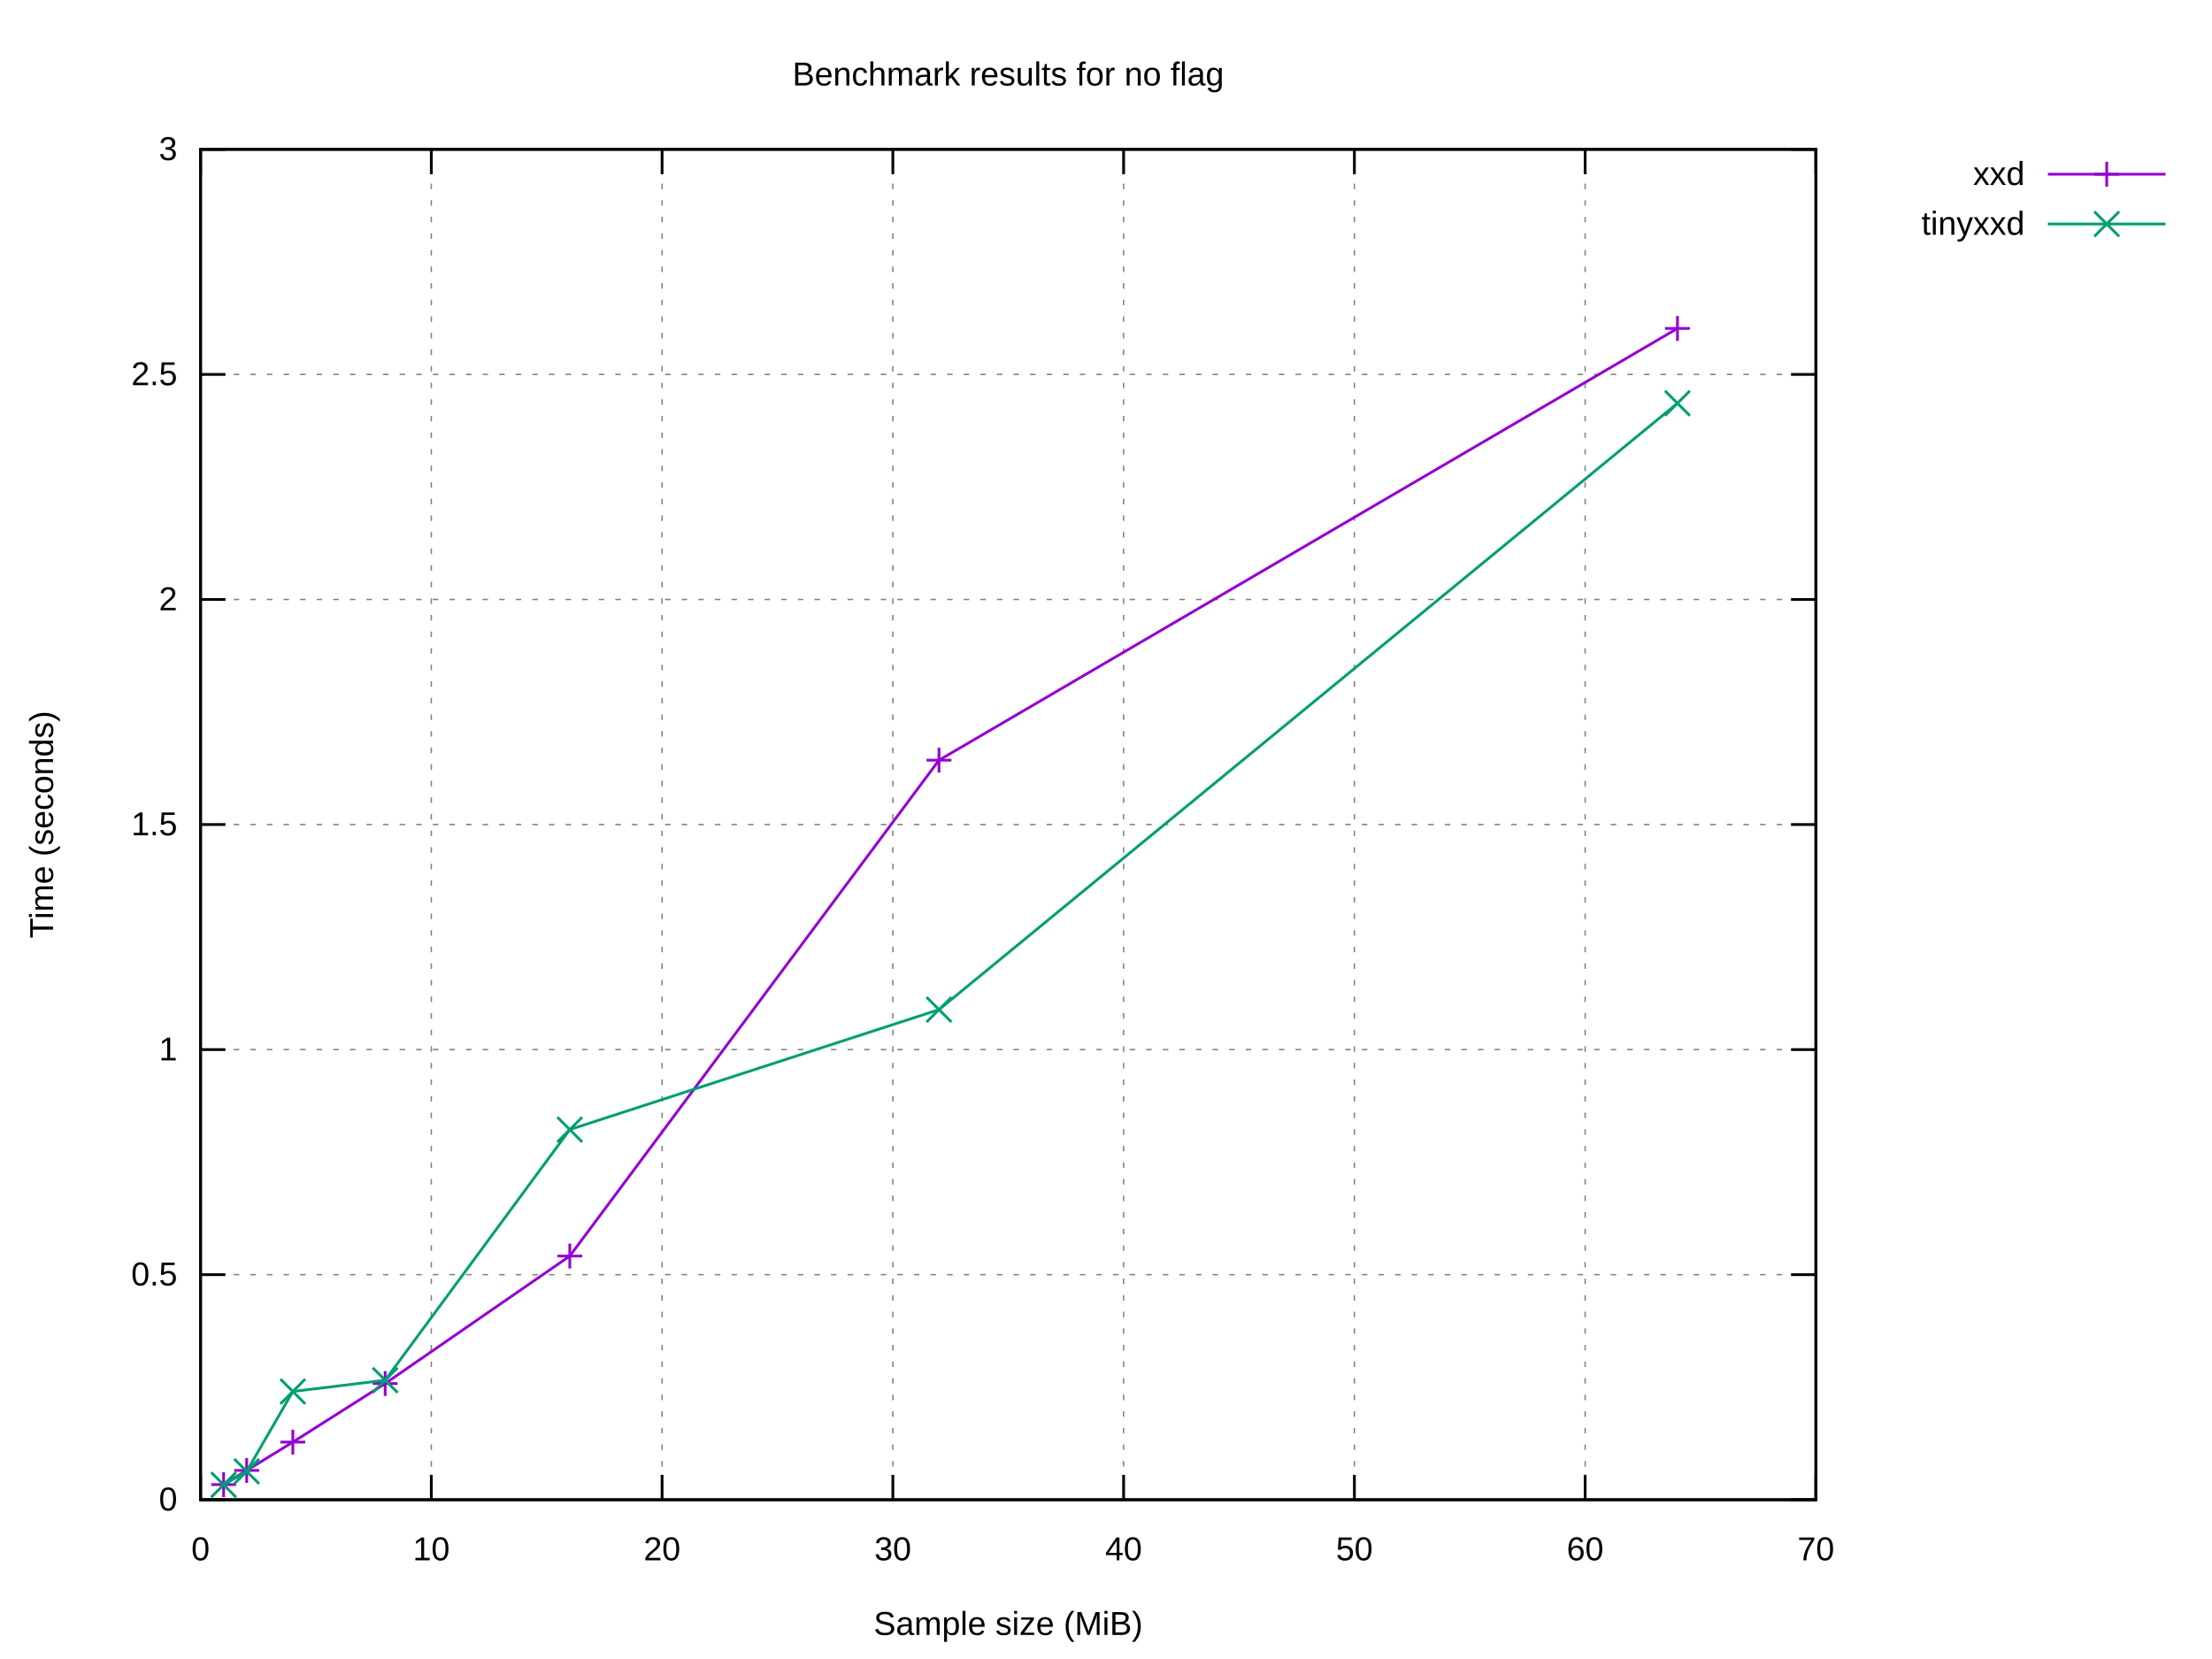
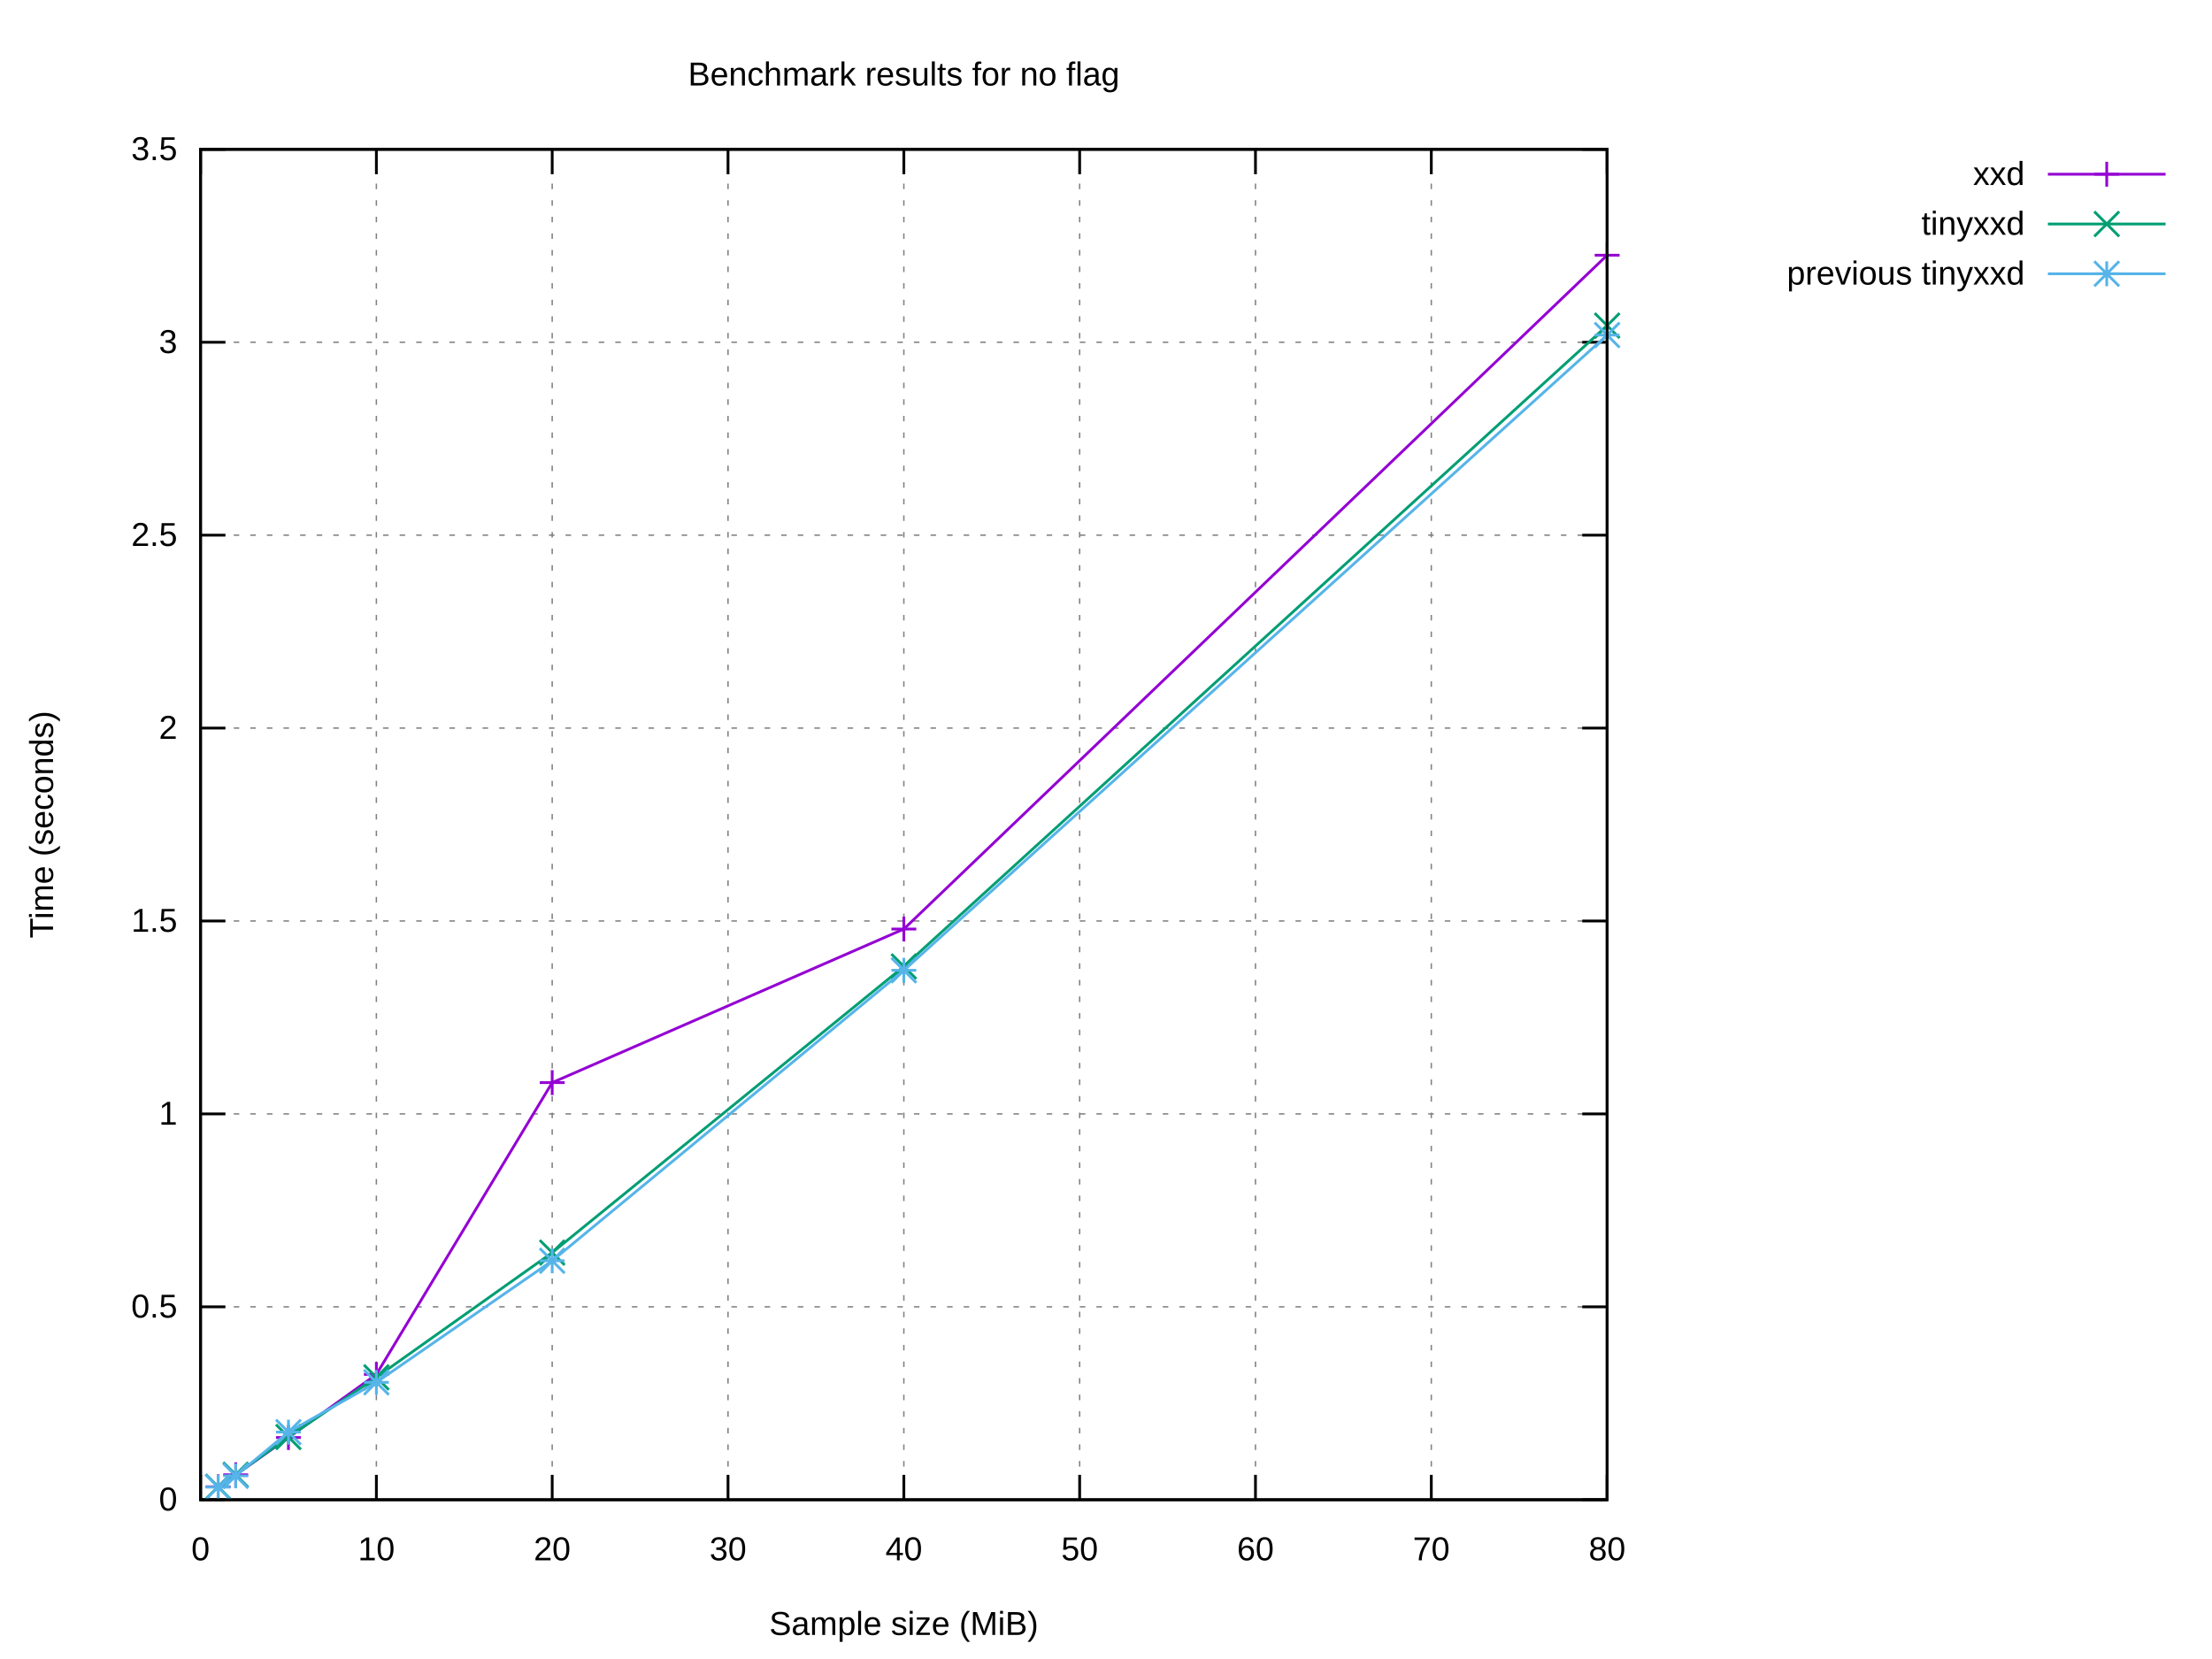
<svg xmlns="http://www.w3.org/2000/svg" xmlns:xlink="http://www.w3.org/1999/xlink" width="800" height="600" viewBox="0 0 800 600">
  <g id="gnuplot_canvas">
    <rect x="0" y="0" width="800" height="600" fill="#ffffff" />
    <defs>
      <circle id="gpDot" r="0.5" stroke-width="0.5" stroke="currentColor" />
      <path id="gpPt0" stroke-width="0.222" stroke="currentColor" d="M-1,0 h2 M0,-1 v2" />
      <path id="gpPt1" stroke-width="0.222" stroke="currentColor" d="M-1,-1 L1,1 M1,-1 L-1,1" />
      <path id="gpPt2" stroke-width="0.222" stroke="currentColor" d="M-1,0 L1,0 M0,-1 L0,1 M-1,-1 L1,1 M-1,1 L1,-1" />
      <rect id="gpPt3" stroke-width="0.222" stroke="currentColor" x="-1" y="-1" width="2" height="2" />
      <rect id="gpPt4" stroke-width="0.222" stroke="currentColor" fill="currentColor" x="-1" y="-1" width="2" height="2" />
      <circle id="gpPt5" stroke-width="0.222" stroke="currentColor" cx="0" cy="0" r="1" />
      <use xlink:href="#gpPt5" id="gpPt6" fill="currentColor" stroke="none" />
      <path id="gpPt7" stroke-width="0.222" stroke="currentColor" d="M0,-1.33 L-1.33,0.67 L1.33,0.67 z" />
      <use xlink:href="#gpPt7" id="gpPt8" fill="currentColor" stroke="none" />
      <use xlink:href="#gpPt7" id="gpPt9" stroke="currentColor" transform="rotate(180)" />
      <use xlink:href="#gpPt9" id="gpPt10" fill="currentColor" stroke="none" />
      <use xlink:href="#gpPt3" id="gpPt11" stroke="currentColor" transform="rotate(45)" />
      <use xlink:href="#gpPt11" id="gpPt12" fill="currentColor" stroke="none" />
      <path id="gpPt13" stroke-width="0.222" stroke="currentColor" d="M0,1.330 L1.265,0.411 L0.782,-1.067 L-0.782,-1.076 L-1.265,0.411 z" />
      <use xlink:href="#gpPt13" id="gpPt14" fill="currentColor" stroke="none" />
      <filter id="textbox" filterUnits="objectBoundingBox" x="0" y="0" height="1" width="1">
        <feFlood flood-color="#FFFFFF" flood-opacity="1" result="bgnd" />
        <feComposite in="SourceGraphic" in2="bgnd" operator="atop" />
      </filter>
      <filter id="greybox" filterUnits="objectBoundingBox" x="0" y="0" height="1" width="1">
        <feFlood flood-color="lightgrey" flood-opacity="1" result="grey" />
        <feComposite in="SourceGraphic" in2="grey" operator="atop" />
      </filter>
    </defs>
    <g fill="none" color="#FFFFFF" stroke="currentColor" stroke-width="1.00" stroke-linecap="butt" stroke-linejoin="miter">
</g>
    <g fill="none" color="black" stroke="currentColor" stroke-width="1.00" stroke-linecap="butt" stroke-linejoin="miter">
</g>
    <g fill="none" color="black" stroke="black" stroke-width="0.50" stroke-linecap="butt" stroke-linejoin="miter">
</g>
    <g fill="none" color="gray" stroke="currentColor" stroke-width="0.50" stroke-linecap="butt" stroke-linejoin="miter">
-       <path stroke="gray" stroke-dasharray="2,4" class="gridline" d="M72.53,542.40 L656.75,542.40  " />
-     </g>
-     <g fill="none" color="gray" stroke="gray" stroke-width="1.00" stroke-linecap="butt" stroke-linejoin="miter">
- </g>
-     <g fill="none" color="black" stroke="currentColor" stroke-width="1.00" stroke-linecap="butt" stroke-linejoin="miter">
-       <path stroke="black" d="M72.53,542.40 L81.53,542.40 M656.75,542.40 L647.75,542.40  " />
+       <path stroke="gray" stroke-dasharray="2,4" class="gridline" d="M72.53,542.40 L581.24,542.40  " />
+     </g>
+     <g fill="none" color="gray" stroke="gray" stroke-width="1.00" stroke-linecap="butt" stroke-linejoin="miter">
+ </g>
+     <g fill="none" color="black" stroke="currentColor" stroke-width="1.00" stroke-linecap="butt" stroke-linejoin="miter">
+       <path stroke="black" d="M72.53,542.40 L81.53,542.40 M581.24,542.40 L572.24,542.40  " />
      <g transform="translate(64.14,546.30)" stroke="none" fill="black" font-family="Arial" font-size="12.00" text-anchor="end">
        <text>
          <tspan font-family="Arial"> 0</tspan>
        </text>
      </g>
    </g>
    <g fill="none" color="black" stroke="currentColor" stroke-width="1.00" stroke-linecap="butt" stroke-linejoin="miter">
</g>
    <g fill="none" color="black" stroke="black" stroke-width="0.50" stroke-linecap="butt" stroke-linejoin="miter">
</g>
    <g fill="none" color="gray" stroke="currentColor" stroke-width="0.50" stroke-linecap="butt" stroke-linejoin="miter">
-       <path stroke="gray" stroke-dasharray="2,4" class="gridline" d="M72.53,461.00 L656.75,461.00  " />
-     </g>
-     <g fill="none" color="gray" stroke="gray" stroke-width="1.00" stroke-linecap="butt" stroke-linejoin="miter">
- </g>
-     <g fill="none" color="black" stroke="currentColor" stroke-width="1.00" stroke-linecap="butt" stroke-linejoin="miter">
-       <path stroke="black" d="M72.53,461.00 L81.53,461.00 M656.75,461.00 L647.75,461.00  " />
-       <g transform="translate(64.14,464.90)" stroke="none" fill="black" font-family="Arial" font-size="12.00" text-anchor="end">
+       <path stroke="gray" stroke-dasharray="2,4" class="gridline" d="M72.53,472.63 L581.24,472.63  " />
+     </g>
+     <g fill="none" color="gray" stroke="gray" stroke-width="1.00" stroke-linecap="butt" stroke-linejoin="miter">
+ </g>
+     <g fill="none" color="black" stroke="currentColor" stroke-width="1.00" stroke-linecap="butt" stroke-linejoin="miter">
+       <path stroke="black" d="M72.53,472.63 L81.53,472.63 M581.24,472.63 L572.24,472.63  " />
+       <g transform="translate(64.14,476.53)" stroke="none" fill="black" font-family="Arial" font-size="12.00" text-anchor="end">
        <text>
          <tspan font-family="Arial"> 0.5</tspan>
        </text>
      </g>
    </g>
    <g fill="none" color="black" stroke="currentColor" stroke-width="1.00" stroke-linecap="butt" stroke-linejoin="miter">
</g>
    <g fill="none" color="black" stroke="black" stroke-width="0.50" stroke-linecap="butt" stroke-linejoin="miter">
</g>
    <g fill="none" color="gray" stroke="currentColor" stroke-width="0.50" stroke-linecap="butt" stroke-linejoin="miter">
-       <path stroke="gray" stroke-dasharray="2,4" class="gridline" d="M72.53,379.60 L656.75,379.60  " />
-     </g>
-     <g fill="none" color="gray" stroke="gray" stroke-width="1.00" stroke-linecap="butt" stroke-linejoin="miter">
- </g>
-     <g fill="none" color="black" stroke="currentColor" stroke-width="1.00" stroke-linecap="butt" stroke-linejoin="miter">
-       <path stroke="black" d="M72.53,379.60 L81.53,379.60 M656.75,379.60 L647.75,379.60  " />
-       <g transform="translate(64.14,383.50)" stroke="none" fill="black" font-family="Arial" font-size="12.00" text-anchor="end">
+       <path stroke="gray" stroke-dasharray="2,4" class="gridline" d="M72.53,402.86 L581.24,402.86  " />
+     </g>
+     <g fill="none" color="gray" stroke="gray" stroke-width="1.00" stroke-linecap="butt" stroke-linejoin="miter">
+ </g>
+     <g fill="none" color="black" stroke="currentColor" stroke-width="1.00" stroke-linecap="butt" stroke-linejoin="miter">
+       <path stroke="black" d="M72.53,402.86 L81.53,402.86 M581.24,402.86 L572.24,402.86  " />
+       <g transform="translate(64.14,406.76)" stroke="none" fill="black" font-family="Arial" font-size="12.00" text-anchor="end">
        <text>
          <tspan font-family="Arial"> 1</tspan>
        </text>
      </g>
    </g>
    <g fill="none" color="black" stroke="currentColor" stroke-width="1.00" stroke-linecap="butt" stroke-linejoin="miter">
</g>
    <g fill="none" color="black" stroke="black" stroke-width="0.50" stroke-linecap="butt" stroke-linejoin="miter">
</g>
    <g fill="none" color="gray" stroke="currentColor" stroke-width="0.50" stroke-linecap="butt" stroke-linejoin="miter">
-       <path stroke="gray" stroke-dasharray="2,4" class="gridline" d="M72.53,298.20 L656.75,298.20  " />
-     </g>
-     <g fill="none" color="gray" stroke="gray" stroke-width="1.00" stroke-linecap="butt" stroke-linejoin="miter">
- </g>
-     <g fill="none" color="black" stroke="currentColor" stroke-width="1.00" stroke-linecap="butt" stroke-linejoin="miter">
-       <path stroke="black" d="M72.53,298.20 L81.53,298.20 M656.75,298.20 L647.75,298.20  " />
-       <g transform="translate(64.14,302.10)" stroke="none" fill="black" font-family="Arial" font-size="12.00" text-anchor="end">
+       <path stroke="gray" stroke-dasharray="2,4" class="gridline" d="M72.53,333.09 L581.24,333.09  " />
+     </g>
+     <g fill="none" color="gray" stroke="gray" stroke-width="1.00" stroke-linecap="butt" stroke-linejoin="miter">
+ </g>
+     <g fill="none" color="black" stroke="currentColor" stroke-width="1.00" stroke-linecap="butt" stroke-linejoin="miter">
+       <path stroke="black" d="M72.53,333.09 L81.53,333.09 M581.24,333.09 L572.24,333.09  " />
+       <g transform="translate(64.14,336.99)" stroke="none" fill="black" font-family="Arial" font-size="12.00" text-anchor="end">
        <text>
          <tspan font-family="Arial"> 1.5</tspan>
        </text>
      </g>
    </g>
    <g fill="none" color="black" stroke="currentColor" stroke-width="1.00" stroke-linecap="butt" stroke-linejoin="miter">
</g>
    <g fill="none" color="black" stroke="black" stroke-width="0.50" stroke-linecap="butt" stroke-linejoin="miter">
</g>
    <g fill="none" color="gray" stroke="currentColor" stroke-width="0.50" stroke-linecap="butt" stroke-linejoin="miter">
-       <path stroke="gray" stroke-dasharray="2,4" class="gridline" d="M72.53,216.81 L656.75,216.81  " />
-     </g>
-     <g fill="none" color="gray" stroke="gray" stroke-width="1.00" stroke-linecap="butt" stroke-linejoin="miter">
- </g>
-     <g fill="none" color="black" stroke="currentColor" stroke-width="1.00" stroke-linecap="butt" stroke-linejoin="miter">
-       <path stroke="black" d="M72.53,216.81 L81.53,216.81 M656.75,216.81 L647.75,216.81  " />
-       <g transform="translate(64.14,220.71)" stroke="none" fill="black" font-family="Arial" font-size="12.00" text-anchor="end">
+       <path stroke="gray" stroke-dasharray="2,4" class="gridline" d="M72.53,263.32 L581.24,263.32  " />
+     </g>
+     <g fill="none" color="gray" stroke="gray" stroke-width="1.00" stroke-linecap="butt" stroke-linejoin="miter">
+ </g>
+     <g fill="none" color="black" stroke="currentColor" stroke-width="1.00" stroke-linecap="butt" stroke-linejoin="miter">
+       <path stroke="black" d="M72.53,263.32 L81.53,263.32 M581.24,263.32 L572.24,263.32  " />
+       <g transform="translate(64.14,267.22)" stroke="none" fill="black" font-family="Arial" font-size="12.00" text-anchor="end">
        <text>
          <tspan font-family="Arial"> 2</tspan>
        </text>
      </g>
    </g>
    <g fill="none" color="black" stroke="currentColor" stroke-width="1.00" stroke-linecap="butt" stroke-linejoin="miter">
</g>
    <g fill="none" color="black" stroke="black" stroke-width="0.50" stroke-linecap="butt" stroke-linejoin="miter">
</g>
    <g fill="none" color="gray" stroke="currentColor" stroke-width="0.50" stroke-linecap="butt" stroke-linejoin="miter">
-       <path stroke="gray" stroke-dasharray="2,4" class="gridline" d="M72.53,135.41 L656.75,135.41  " />
-     </g>
-     <g fill="none" color="gray" stroke="gray" stroke-width="1.00" stroke-linecap="butt" stroke-linejoin="miter">
- </g>
-     <g fill="none" color="black" stroke="currentColor" stroke-width="1.00" stroke-linecap="butt" stroke-linejoin="miter">
-       <path stroke="black" d="M72.53,135.41 L81.53,135.41 M656.75,135.41 L647.75,135.41  " />
-       <g transform="translate(64.14,139.31)" stroke="none" fill="black" font-family="Arial" font-size="12.00" text-anchor="end">
+       <path stroke="gray" stroke-dasharray="2,4" class="gridline" d="M72.53,193.55 L581.24,193.55  " />
+     </g>
+     <g fill="none" color="gray" stroke="gray" stroke-width="1.00" stroke-linecap="butt" stroke-linejoin="miter">
+ </g>
+     <g fill="none" color="black" stroke="currentColor" stroke-width="1.00" stroke-linecap="butt" stroke-linejoin="miter">
+       <path stroke="black" d="M72.53,193.55 L81.53,193.55 M581.24,193.55 L572.24,193.55  " />
+       <g transform="translate(64.14,197.45)" stroke="none" fill="black" font-family="Arial" font-size="12.00" text-anchor="end">
        <text>
          <tspan font-family="Arial"> 2.5</tspan>
        </text>
      </g>
    </g>
    <g fill="none" color="black" stroke="currentColor" stroke-width="1.00" stroke-linecap="butt" stroke-linejoin="miter">
</g>
    <g fill="none" color="black" stroke="black" stroke-width="0.50" stroke-linecap="butt" stroke-linejoin="miter">
</g>
    <g fill="none" color="gray" stroke="currentColor" stroke-width="0.50" stroke-linecap="butt" stroke-linejoin="miter">
-       <path stroke="gray" stroke-dasharray="2,4" class="gridline" d="M72.53,54.01 L656.75,54.01  " />
-     </g>
-     <g fill="none" color="gray" stroke="gray" stroke-width="1.00" stroke-linecap="butt" stroke-linejoin="miter">
- </g>
-     <g fill="none" color="black" stroke="currentColor" stroke-width="1.00" stroke-linecap="butt" stroke-linejoin="miter">
-       <path stroke="black" d="M72.53,54.01 L81.53,54.01 M656.75,54.01 L647.75,54.01  " />
+       <path stroke="gray" stroke-dasharray="2,4" class="gridline" d="M72.53,123.78 L581.24,123.78  " />
+     </g>
+     <g fill="none" color="gray" stroke="gray" stroke-width="1.00" stroke-linecap="butt" stroke-linejoin="miter">
+ </g>
+     <g fill="none" color="black" stroke="currentColor" stroke-width="1.00" stroke-linecap="butt" stroke-linejoin="miter">
+       <path stroke="black" d="M72.53,123.78 L81.53,123.78 M581.24,123.78 L572.24,123.78  " />
+       <g transform="translate(64.14,127.68)" stroke="none" fill="black" font-family="Arial" font-size="12.00" text-anchor="end">
+         <text>
+           <tspan font-family="Arial"> 3</tspan>
+         </text>
+       </g>
+     </g>
+     <g fill="none" color="black" stroke="currentColor" stroke-width="1.00" stroke-linecap="butt" stroke-linejoin="miter">
+ </g>
+     <g fill="none" color="black" stroke="black" stroke-width="0.50" stroke-linecap="butt" stroke-linejoin="miter">
+ </g>
+     <g fill="none" color="gray" stroke="currentColor" stroke-width="0.50" stroke-linecap="butt" stroke-linejoin="miter">
+       <path stroke="gray" stroke-dasharray="2,4" class="gridline" d="M72.53,54.01 L581.24,54.01  " />
+     </g>
+     <g fill="none" color="gray" stroke="gray" stroke-width="1.00" stroke-linecap="butt" stroke-linejoin="miter">
+ </g>
+     <g fill="none" color="black" stroke="currentColor" stroke-width="1.00" stroke-linecap="butt" stroke-linejoin="miter">
+       <path stroke="black" d="M72.53,54.01 L81.53,54.01 M581.24,54.01 L572.24,54.01  " />
      <g transform="translate(64.14,57.91)" stroke="none" fill="black" font-family="Arial" font-size="12.00" text-anchor="end">
        <text>
-           <tspan font-family="Arial"> 3</tspan>
+           <tspan font-family="Arial"> 3.5</tspan>
        </text>
      </g>
    </g>
    <g fill="none" color="black" stroke="currentColor" stroke-width="1.00" stroke-linecap="butt" stroke-linejoin="miter">
</g>
    <g fill="none" color="black" stroke="black" stroke-width="0.50" stroke-linecap="butt" stroke-linejoin="miter">
</g>
    <g fill="none" color="gray" stroke="currentColor" stroke-width="0.50" stroke-linecap="butt" stroke-linejoin="miter">
      <path stroke="gray" stroke-dasharray="2,4" class="gridline" d="M72.53,542.40 L72.53,54.01  " />
    </g>
    <g fill="none" color="gray" stroke="gray" stroke-width="1.00" stroke-linecap="butt" stroke-linejoin="miter">
</g>
    <g fill="none" color="black" stroke="currentColor" stroke-width="1.00" stroke-linecap="butt" stroke-linejoin="miter">
      <path stroke="black" d="M72.53,542.40 L72.53,533.40 M72.53,54.01 L72.53,63.01  " />
      <g transform="translate(72.53,564.30)" stroke="none" fill="black" font-family="Arial" font-size="12.00" text-anchor="middle">
        <text>
          <tspan font-family="Arial"> 0</tspan>
        </text>
      </g>
    </g>
    <g fill="none" color="black" stroke="currentColor" stroke-width="1.00" stroke-linecap="butt" stroke-linejoin="miter">
</g>
    <g fill="none" color="black" stroke="black" stroke-width="0.50" stroke-linecap="butt" stroke-linejoin="miter">
</g>
    <g fill="none" color="gray" stroke="currentColor" stroke-width="0.50" stroke-linecap="butt" stroke-linejoin="miter">
-       <path stroke="gray" stroke-dasharray="2,4" class="gridline" d="M155.99,542.40 L155.99,54.01  " />
-     </g>
-     <g fill="none" color="gray" stroke="gray" stroke-width="1.00" stroke-linecap="butt" stroke-linejoin="miter">
- </g>
-     <g fill="none" color="black" stroke="currentColor" stroke-width="1.00" stroke-linecap="butt" stroke-linejoin="miter">
-       <path stroke="black" d="M155.99,542.40 L155.99,533.40 M155.99,54.01 L155.99,63.01  " />
-       <g transform="translate(155.99,564.30)" stroke="none" fill="black" font-family="Arial" font-size="12.00" text-anchor="middle">
+       <path stroke="gray" stroke-dasharray="2,4" class="gridline" d="M136.12,542.40 L136.12,54.01  " />
+     </g>
+     <g fill="none" color="gray" stroke="gray" stroke-width="1.00" stroke-linecap="butt" stroke-linejoin="miter">
+ </g>
+     <g fill="none" color="black" stroke="currentColor" stroke-width="1.00" stroke-linecap="butt" stroke-linejoin="miter">
+       <path stroke="black" d="M136.12,542.40 L136.12,533.40 M136.12,54.01 L136.12,63.01  " />
+       <g transform="translate(136.12,564.30)" stroke="none" fill="black" font-family="Arial" font-size="12.00" text-anchor="middle">
        <text>
          <tspan font-family="Arial"> 10</tspan>
        </text>
      </g>
    </g>
    <g fill="none" color="black" stroke="currentColor" stroke-width="1.00" stroke-linecap="butt" stroke-linejoin="miter">
</g>
    <g fill="none" color="black" stroke="black" stroke-width="0.50" stroke-linecap="butt" stroke-linejoin="miter">
</g>
    <g fill="none" color="gray" stroke="currentColor" stroke-width="0.50" stroke-linecap="butt" stroke-linejoin="miter">
-       <path stroke="gray" stroke-dasharray="2,4" class="gridline" d="M239.45,542.40 L239.45,54.01  " />
-     </g>
-     <g fill="none" color="gray" stroke="gray" stroke-width="1.00" stroke-linecap="butt" stroke-linejoin="miter">
- </g>
-     <g fill="none" color="black" stroke="currentColor" stroke-width="1.00" stroke-linecap="butt" stroke-linejoin="miter">
-       <path stroke="black" d="M239.45,542.40 L239.45,533.40 M239.45,54.01 L239.45,63.01  " />
-       <g transform="translate(239.45,564.30)" stroke="none" fill="black" font-family="Arial" font-size="12.00" text-anchor="middle">
+       <path stroke="gray" stroke-dasharray="2,4" class="gridline" d="M199.71,542.40 L199.71,54.01  " />
+     </g>
+     <g fill="none" color="gray" stroke="gray" stroke-width="1.00" stroke-linecap="butt" stroke-linejoin="miter">
+ </g>
+     <g fill="none" color="black" stroke="currentColor" stroke-width="1.00" stroke-linecap="butt" stroke-linejoin="miter">
+       <path stroke="black" d="M199.71,542.40 L199.71,533.40 M199.71,54.01 L199.71,63.01  " />
+       <g transform="translate(199.71,564.30)" stroke="none" fill="black" font-family="Arial" font-size="12.00" text-anchor="middle">
        <text>
          <tspan font-family="Arial"> 20</tspan>
        </text>
      </g>
    </g>
    <g fill="none" color="black" stroke="currentColor" stroke-width="1.00" stroke-linecap="butt" stroke-linejoin="miter">
</g>
    <g fill="none" color="black" stroke="black" stroke-width="0.50" stroke-linecap="butt" stroke-linejoin="miter">
</g>
    <g fill="none" color="gray" stroke="currentColor" stroke-width="0.50" stroke-linecap="butt" stroke-linejoin="miter">
-       <path stroke="gray" stroke-dasharray="2,4" class="gridline" d="M322.91,542.40 L322.91,54.01  " />
-     </g>
-     <g fill="none" color="gray" stroke="gray" stroke-width="1.00" stroke-linecap="butt" stroke-linejoin="miter">
- </g>
-     <g fill="none" color="black" stroke="currentColor" stroke-width="1.00" stroke-linecap="butt" stroke-linejoin="miter">
-       <path stroke="black" d="M322.91,542.40 L322.91,533.40 M322.91,54.01 L322.91,63.01  " />
-       <g transform="translate(322.91,564.30)" stroke="none" fill="black" font-family="Arial" font-size="12.00" text-anchor="middle">
+       <path stroke="gray" stroke-dasharray="2,4" class="gridline" d="M263.30,542.40 L263.30,54.01  " />
+     </g>
+     <g fill="none" color="gray" stroke="gray" stroke-width="1.00" stroke-linecap="butt" stroke-linejoin="miter">
+ </g>
+     <g fill="none" color="black" stroke="currentColor" stroke-width="1.00" stroke-linecap="butt" stroke-linejoin="miter">
+       <path stroke="black" d="M263.30,542.40 L263.30,533.40 M263.30,54.01 L263.30,63.01  " />
+       <g transform="translate(263.30,564.30)" stroke="none" fill="black" font-family="Arial" font-size="12.00" text-anchor="middle">
        <text>
          <tspan font-family="Arial"> 30</tspan>
        </text>
      </g>
    </g>
    <g fill="none" color="black" stroke="currentColor" stroke-width="1.00" stroke-linecap="butt" stroke-linejoin="miter">
</g>
    <g fill="none" color="black" stroke="black" stroke-width="0.50" stroke-linecap="butt" stroke-linejoin="miter">
</g>
    <g fill="none" color="gray" stroke="currentColor" stroke-width="0.50" stroke-linecap="butt" stroke-linejoin="miter">
-       <path stroke="gray" stroke-dasharray="2,4" class="gridline" d="M406.37,542.40 L406.37,54.01  " />
-     </g>
-     <g fill="none" color="gray" stroke="gray" stroke-width="1.00" stroke-linecap="butt" stroke-linejoin="miter">
- </g>
-     <g fill="none" color="black" stroke="currentColor" stroke-width="1.00" stroke-linecap="butt" stroke-linejoin="miter">
-       <path stroke="black" d="M406.37,542.40 L406.37,533.40 M406.37,54.01 L406.37,63.01  " />
-       <g transform="translate(406.37,564.30)" stroke="none" fill="black" font-family="Arial" font-size="12.00" text-anchor="middle">
+       <path stroke="gray" stroke-dasharray="2,4" class="gridline" d="M326.89,542.40 L326.89,54.01  " />
+     </g>
+     <g fill="none" color="gray" stroke="gray" stroke-width="1.00" stroke-linecap="butt" stroke-linejoin="miter">
+ </g>
+     <g fill="none" color="black" stroke="currentColor" stroke-width="1.00" stroke-linecap="butt" stroke-linejoin="miter">
+       <path stroke="black" d="M326.89,542.40 L326.89,533.40 M326.89,54.01 L326.89,63.01  " />
+       <g transform="translate(326.89,564.30)" stroke="none" fill="black" font-family="Arial" font-size="12.00" text-anchor="middle">
        <text>
          <tspan font-family="Arial"> 40</tspan>
        </text>
      </g>
    </g>
    <g fill="none" color="black" stroke="currentColor" stroke-width="1.00" stroke-linecap="butt" stroke-linejoin="miter">
</g>
    <g fill="none" color="black" stroke="black" stroke-width="0.50" stroke-linecap="butt" stroke-linejoin="miter">
</g>
    <g fill="none" color="gray" stroke="currentColor" stroke-width="0.50" stroke-linecap="butt" stroke-linejoin="miter">
-       <path stroke="gray" stroke-dasharray="2,4" class="gridline" d="M489.83,542.40 L489.83,54.01  " />
-     </g>
-     <g fill="none" color="gray" stroke="gray" stroke-width="1.00" stroke-linecap="butt" stroke-linejoin="miter">
- </g>
-     <g fill="none" color="black" stroke="currentColor" stroke-width="1.00" stroke-linecap="butt" stroke-linejoin="miter">
-       <path stroke="black" d="M489.83,542.40 L489.83,533.40 M489.83,54.01 L489.83,63.01  " />
-       <g transform="translate(489.83,564.30)" stroke="none" fill="black" font-family="Arial" font-size="12.00" text-anchor="middle">
+       <path stroke="gray" stroke-dasharray="2,4" class="gridline" d="M390.47,542.40 L390.47,54.01  " />
+     </g>
+     <g fill="none" color="gray" stroke="gray" stroke-width="1.00" stroke-linecap="butt" stroke-linejoin="miter">
+ </g>
+     <g fill="none" color="black" stroke="currentColor" stroke-width="1.00" stroke-linecap="butt" stroke-linejoin="miter">
+       <path stroke="black" d="M390.47,542.40 L390.47,533.40 M390.47,54.01 L390.47,63.01  " />
+       <g transform="translate(390.47,564.30)" stroke="none" fill="black" font-family="Arial" font-size="12.00" text-anchor="middle">
        <text>
          <tspan font-family="Arial"> 50</tspan>
        </text>
      </g>
    </g>
    <g fill="none" color="black" stroke="currentColor" stroke-width="1.00" stroke-linecap="butt" stroke-linejoin="miter">
</g>
    <g fill="none" color="black" stroke="black" stroke-width="0.50" stroke-linecap="butt" stroke-linejoin="miter">
</g>
    <g fill="none" color="gray" stroke="currentColor" stroke-width="0.50" stroke-linecap="butt" stroke-linejoin="miter">
-       <path stroke="gray" stroke-dasharray="2,4" class="gridline" d="M573.29,542.40 L573.29,54.01  " />
-     </g>
-     <g fill="none" color="gray" stroke="gray" stroke-width="1.00" stroke-linecap="butt" stroke-linejoin="miter">
- </g>
-     <g fill="none" color="black" stroke="currentColor" stroke-width="1.00" stroke-linecap="butt" stroke-linejoin="miter">
-       <path stroke="black" d="M573.29,542.40 L573.29,533.40 M573.29,54.01 L573.29,63.01  " />
-       <g transform="translate(573.29,564.30)" stroke="none" fill="black" font-family="Arial" font-size="12.00" text-anchor="middle">
+       <path stroke="gray" stroke-dasharray="2,4" class="gridline" d="M454.06,542.40 L454.06,54.01  " />
+     </g>
+     <g fill="none" color="gray" stroke="gray" stroke-width="1.00" stroke-linecap="butt" stroke-linejoin="miter">
+ </g>
+     <g fill="none" color="black" stroke="currentColor" stroke-width="1.00" stroke-linecap="butt" stroke-linejoin="miter">
+       <path stroke="black" d="M454.06,542.40 L454.06,533.40 M454.06,54.01 L454.06,63.01  " />
+       <g transform="translate(454.06,564.30)" stroke="none" fill="black" font-family="Arial" font-size="12.00" text-anchor="middle">
        <text>
          <tspan font-family="Arial"> 60</tspan>
        </text>
      </g>
    </g>
    <g fill="none" color="black" stroke="currentColor" stroke-width="1.00" stroke-linecap="butt" stroke-linejoin="miter">
</g>
    <g fill="none" color="black" stroke="black" stroke-width="0.50" stroke-linecap="butt" stroke-linejoin="miter">
</g>
    <g fill="none" color="gray" stroke="currentColor" stroke-width="0.50" stroke-linecap="butt" stroke-linejoin="miter">
-       <path stroke="gray" stroke-dasharray="2,4" class="gridline" d="M656.75,542.40 L656.75,54.01  " />
-     </g>
-     <g fill="none" color="gray" stroke="gray" stroke-width="1.00" stroke-linecap="butt" stroke-linejoin="miter">
- </g>
-     <g fill="none" color="black" stroke="currentColor" stroke-width="1.00" stroke-linecap="butt" stroke-linejoin="miter">
-       <path stroke="black" d="M656.75,542.40 L656.75,533.40 M656.75,54.01 L656.75,63.01  " />
-       <g transform="translate(656.75,564.30)" stroke="none" fill="black" font-family="Arial" font-size="12.00" text-anchor="middle">
+       <path stroke="gray" stroke-dasharray="2,4" class="gridline" d="M517.65,542.40 L517.65,54.01  " />
+     </g>
+     <g fill="none" color="gray" stroke="gray" stroke-width="1.00" stroke-linecap="butt" stroke-linejoin="miter">
+ </g>
+     <g fill="none" color="black" stroke="currentColor" stroke-width="1.00" stroke-linecap="butt" stroke-linejoin="miter">
+       <path stroke="black" d="M517.65,542.40 L517.65,533.40 M517.65,54.01 L517.65,63.01  " />
+       <g transform="translate(517.65,564.30)" stroke="none" fill="black" font-family="Arial" font-size="12.00" text-anchor="middle">
        <text>
          <tspan font-family="Arial"> 70</tspan>
        </text>
      </g>
    </g>
    <g fill="none" color="black" stroke="currentColor" stroke-width="1.00" stroke-linecap="butt" stroke-linejoin="miter">
</g>
-     <g fill="none" color="black" stroke="currentColor" stroke-width="1.00" stroke-linecap="butt" stroke-linejoin="miter">
-       <path stroke="black" d="M72.53,54.01 L72.53,542.40 L656.75,542.40 L656.75,54.01 L72.53,54.01 Z  " />
+     <g fill="none" color="black" stroke="black" stroke-width="0.50" stroke-linecap="butt" stroke-linejoin="miter">
+ </g>
+     <g fill="none" color="gray" stroke="currentColor" stroke-width="0.50" stroke-linecap="butt" stroke-linejoin="miter">
+       <path stroke="gray" stroke-dasharray="2,4" class="gridline" d="M581.24,542.40 L581.24,54.01  " />
+     </g>
+     <g fill="none" color="gray" stroke="gray" stroke-width="1.00" stroke-linecap="butt" stroke-linejoin="miter">
+ </g>
+     <g fill="none" color="black" stroke="currentColor" stroke-width="1.00" stroke-linecap="butt" stroke-linejoin="miter">
+       <path stroke="black" d="M581.24,542.40 L581.24,533.40 M581.24,54.01 L581.24,63.01  " />
+       <g transform="translate(581.24,564.30)" stroke="none" fill="black" font-family="Arial" font-size="12.00" text-anchor="middle">
+         <text>
+           <tspan font-family="Arial"> 80</tspan>
+         </text>
+       </g>
+     </g>
+     <g fill="none" color="black" stroke="currentColor" stroke-width="1.00" stroke-linecap="butt" stroke-linejoin="miter">
+ </g>
+     <g fill="none" color="black" stroke="currentColor" stroke-width="1.00" stroke-linecap="butt" stroke-linejoin="miter">
+       <path stroke="black" d="M72.53,54.01 L72.53,542.40 L581.24,542.40 L581.24,54.01 L72.53,54.01 Z  " />
    </g>
    <g fill="none" color="black" stroke="currentColor" stroke-width="1.00" stroke-linecap="butt" stroke-linejoin="miter">
</g>
    <g id="gnuplot_plot_1">
      <g fill="none" color="black" stroke="currentColor" stroke-width="1.00" stroke-linecap="butt" stroke-linejoin="miter">
        <g transform="translate(732.26,66.91)" stroke="none" fill="black" font-family="Arial" font-size="12.00" text-anchor="end">
          <text>
            <tspan font-family="Arial">xxd</tspan>
          </text>
        </g>
      </g>
      <g fill="none" color="black" stroke="currentColor" stroke-width="1.00" stroke-linecap="butt" stroke-linejoin="miter">
-         <path stroke="rgb(148,   0, 211)" d="M740.65,63.01 L783.21,63.01 M606.67,118.78 L339.60,274.93 L206.07,454.26 L139.30,500.37 L105.91,521.56 L89.22,531.80   L80.88,536.92  " />
-         <use xlink:href="#gpPt0" transform="translate(606.67,118.78) scale(4.50)" color="rgb(148,   0, 211)" />
-         <use xlink:href="#gpPt0" transform="translate(339.60,274.93) scale(4.50)" color="rgb(148,   0, 211)" />
-         <use xlink:href="#gpPt0" transform="translate(206.07,454.26) scale(4.50)" color="rgb(148,   0, 211)" />
-         <use xlink:href="#gpPt0" transform="translate(139.30,500.37) scale(4.50)" color="rgb(148,   0, 211)" />
-         <use xlink:href="#gpPt0" transform="translate(105.91,521.56) scale(4.50)" color="rgb(148,   0, 211)" />
-         <use xlink:href="#gpPt0" transform="translate(89.22,531.80) scale(4.50)" color="rgb(148,   0, 211)" />
-         <use xlink:href="#gpPt0" transform="translate(80.88,536.92) scale(4.50)" color="rgb(148,   0, 211)" />
+         <path stroke="rgb(148,   0, 211)" d="M740.65,63.01 L783.21,63.01 M581.24,92.30 L326.89,336.00 L199.71,391.54 L136.12,497.07 L104.32,519.90 L85.25,533.38   L78.89,537.72  " />
+         <use xlink:href="#gpPt0" transform="translate(581.24,92.30) scale(4.50)" color="rgb(148,   0, 211)" />
+         <use xlink:href="#gpPt0" transform="translate(326.89,336.00) scale(4.50)" color="rgb(148,   0, 211)" />
+         <use xlink:href="#gpPt0" transform="translate(199.71,391.54) scale(4.50)" color="rgb(148,   0, 211)" />
+         <use xlink:href="#gpPt0" transform="translate(136.12,497.07) scale(4.50)" color="rgb(148,   0, 211)" />
+         <use xlink:href="#gpPt0" transform="translate(104.32,519.90) scale(4.50)" color="rgb(148,   0, 211)" />
+         <use xlink:href="#gpPt0" transform="translate(85.25,533.38) scale(4.50)" color="rgb(148,   0, 211)" />
+         <use xlink:href="#gpPt0" transform="translate(78.89,537.72) scale(4.50)" color="rgb(148,   0, 211)" />
        <use xlink:href="#gpPt0" transform="translate(761.93,63.01) scale(4.50)" color="rgb(148,   0, 211)" />
      </g>
    </g>
    <g id="gnuplot_plot_2">
      <g fill="none" color="black" stroke="currentColor" stroke-width="1.00" stroke-linecap="butt" stroke-linejoin="miter">
        <g transform="translate(732.26,84.91)" stroke="none" fill="black" font-family="Arial" font-size="12.00" text-anchor="end">
          <text>
            <tspan font-family="Arial">tinyxxd</tspan>
          </text>
        </g>
      </g>
      <g fill="none" color="black" stroke="currentColor" stroke-width="1.00" stroke-linecap="butt" stroke-linejoin="miter">
-         <path stroke="rgb(  0, 158, 115)" d="M740.65,81.01 L783.21,81.01 M606.67,145.84 L339.60,365.14 L206.07,408.53 L139.30,499.17 L105.91,503.25 L89.22,532.14   L80.88,537.00  " />
-         <use xlink:href="#gpPt1" transform="translate(606.67,145.84) scale(4.50)" color="rgb(  0, 158, 115)" />
-         <use xlink:href="#gpPt1" transform="translate(339.60,365.14) scale(4.50)" color="rgb(  0, 158, 115)" />
-         <use xlink:href="#gpPt1" transform="translate(206.07,408.53) scale(4.50)" color="rgb(  0, 158, 115)" />
-         <use xlink:href="#gpPt1" transform="translate(139.30,499.17) scale(4.50)" color="rgb(  0, 158, 115)" />
-         <use xlink:href="#gpPt1" transform="translate(105.91,503.25) scale(4.50)" color="rgb(  0, 158, 115)" />
-         <use xlink:href="#gpPt1" transform="translate(89.22,532.14) scale(4.50)" color="rgb(  0, 158, 115)" />
-         <use xlink:href="#gpPt1" transform="translate(80.88,537.00) scale(4.50)" color="rgb(  0, 158, 115)" />
+         <path stroke="rgb(  0, 158, 115)" d="M740.65,81.01 L783.21,81.01 M581.24,117.76 L326.89,349.53 L199.71,453.02 L136.12,498.13 L104.32,519.71 L85.25,533.37   L78.89,537.69  " />
+         <use xlink:href="#gpPt1" transform="translate(581.24,117.76) scale(4.50)" color="rgb(  0, 158, 115)" />
+         <use xlink:href="#gpPt1" transform="translate(326.89,349.53) scale(4.50)" color="rgb(  0, 158, 115)" />
+         <use xlink:href="#gpPt1" transform="translate(199.71,453.02) scale(4.50)" color="rgb(  0, 158, 115)" />
+         <use xlink:href="#gpPt1" transform="translate(136.12,498.13) scale(4.50)" color="rgb(  0, 158, 115)" />
+         <use xlink:href="#gpPt1" transform="translate(104.32,519.71) scale(4.50)" color="rgb(  0, 158, 115)" />
+         <use xlink:href="#gpPt1" transform="translate(85.25,533.37) scale(4.50)" color="rgb(  0, 158, 115)" />
+         <use xlink:href="#gpPt1" transform="translate(78.89,537.69) scale(4.50)" color="rgb(  0, 158, 115)" />
        <use xlink:href="#gpPt1" transform="translate(761.93,81.01) scale(4.50)" color="rgb(  0, 158, 115)" />
      </g>
    </g>
-     <g fill="none" color="#FFFFFF" stroke="rgb(  0, 158, 115)" stroke-width="2.00" stroke-linecap="butt" stroke-linejoin="miter">
+     <g id="gnuplot_plot_3">
+       <g fill="none" color="black" stroke="currentColor" stroke-width="1.00" stroke-linecap="butt" stroke-linejoin="miter">
+         <g transform="translate(732.26,102.91)" stroke="none" fill="black" font-family="Arial" font-size="12.00" text-anchor="end">
+           <text>
+             <tspan font-family="Arial">previous tinyxxd</tspan>
+           </text>
+         </g>
+       </g>
+       <g fill="none" color="black" stroke="currentColor" stroke-width="1.00" stroke-linecap="butt" stroke-linejoin="miter">
+         <path stroke="rgb( 86, 180, 233)" d="M740.65,99.01 L783.21,99.01 M581.24,121.18 L326.89,350.92 L199.71,455.97 L136.12,499.94 L104.32,517.95 L85.25,533.76   L78.89,537.84  " />
+         <use xlink:href="#gpPt2" transform="translate(581.24,121.18) scale(4.50)" color="rgb( 86, 180, 233)" />
+         <use xlink:href="#gpPt2" transform="translate(326.89,350.92) scale(4.50)" color="rgb( 86, 180, 233)" />
+         <use xlink:href="#gpPt2" transform="translate(199.71,455.97) scale(4.50)" color="rgb( 86, 180, 233)" />
+         <use xlink:href="#gpPt2" transform="translate(136.12,499.94) scale(4.50)" color="rgb( 86, 180, 233)" />
+         <use xlink:href="#gpPt2" transform="translate(104.32,517.95) scale(4.50)" color="rgb( 86, 180, 233)" />
+         <use xlink:href="#gpPt2" transform="translate(85.25,533.76) scale(4.50)" color="rgb( 86, 180, 233)" />
+         <use xlink:href="#gpPt2" transform="translate(78.89,537.84) scale(4.50)" color="rgb( 86, 180, 233)" />
+         <use xlink:href="#gpPt2" transform="translate(761.93,99.01) scale(4.50)" color="rgb( 86, 180, 233)" />
+       </g>
+     </g>
+     <g fill="none" color="#FFFFFF" stroke="rgb( 86, 180, 233)" stroke-width="2.00" stroke-linecap="butt" stroke-linejoin="miter">
</g>
    <g fill="none" color="black" stroke="currentColor" stroke-width="2.00" stroke-linecap="butt" stroke-linejoin="miter">
</g>
    <g fill="none" color="black" stroke="black" stroke-width="1.00" stroke-linecap="butt" stroke-linejoin="miter">
</g>
    <g fill="none" color="black" stroke="currentColor" stroke-width="1.00" stroke-linecap="butt" stroke-linejoin="miter">
-       <path stroke="black" d="M72.53,54.01 L72.53,542.40 L656.75,542.40 L656.75,54.01 L72.53,54.01 Z  " />
+       <path stroke="black" d="M72.53,54.01 L72.53,542.40 L581.24,542.40 L581.24,54.01 L72.53,54.01 Z  " />
      <g transform="translate(19.18,298.21) rotate(270.00)" stroke="none" fill="black" font-family="Arial" font-size="12.00" text-anchor="middle">
        <text>
          <tspan font-family="Arial">Time (seconds)</tspan>
        </text>
      </g>
    </g>
    <g fill="none" color="black" stroke="currentColor" stroke-width="1.00" stroke-linecap="butt" stroke-linejoin="miter">
-       <g transform="translate(364.64,591.30)" stroke="none" fill="black" font-family="Arial" font-size="12.00" text-anchor="middle">
+       <g transform="translate(326.88,591.30)" stroke="none" fill="black" font-family="Arial" font-size="12.00" text-anchor="middle">
        <text>
          <tspan font-family="Arial">Sample size (MiB)</tspan>
        </text>
      </g>
    </g>
    <g fill="none" color="black" stroke="currentColor" stroke-width="1.00" stroke-linecap="butt" stroke-linejoin="miter">
</g>
    <g fill="none" color="black" stroke="currentColor" stroke-width="1.00" stroke-linecap="butt" stroke-linejoin="miter">
-       <g transform="translate(364.64,30.91)" stroke="none" fill="black" font-family="Arial" font-size="12.00" text-anchor="middle">
+       <g transform="translate(326.88,30.91)" stroke="none" fill="black" font-family="Arial" font-size="12.00" text-anchor="middle">
        <text>
          <tspan font-family="Arial">Benchmark results for no flag</tspan>
        </text>
      </g>
    </g>
    <g fill="none" color="black" stroke="currentColor" stroke-width="1.00" stroke-linecap="butt" stroke-linejoin="miter">
</g>
  </g>
</svg>
